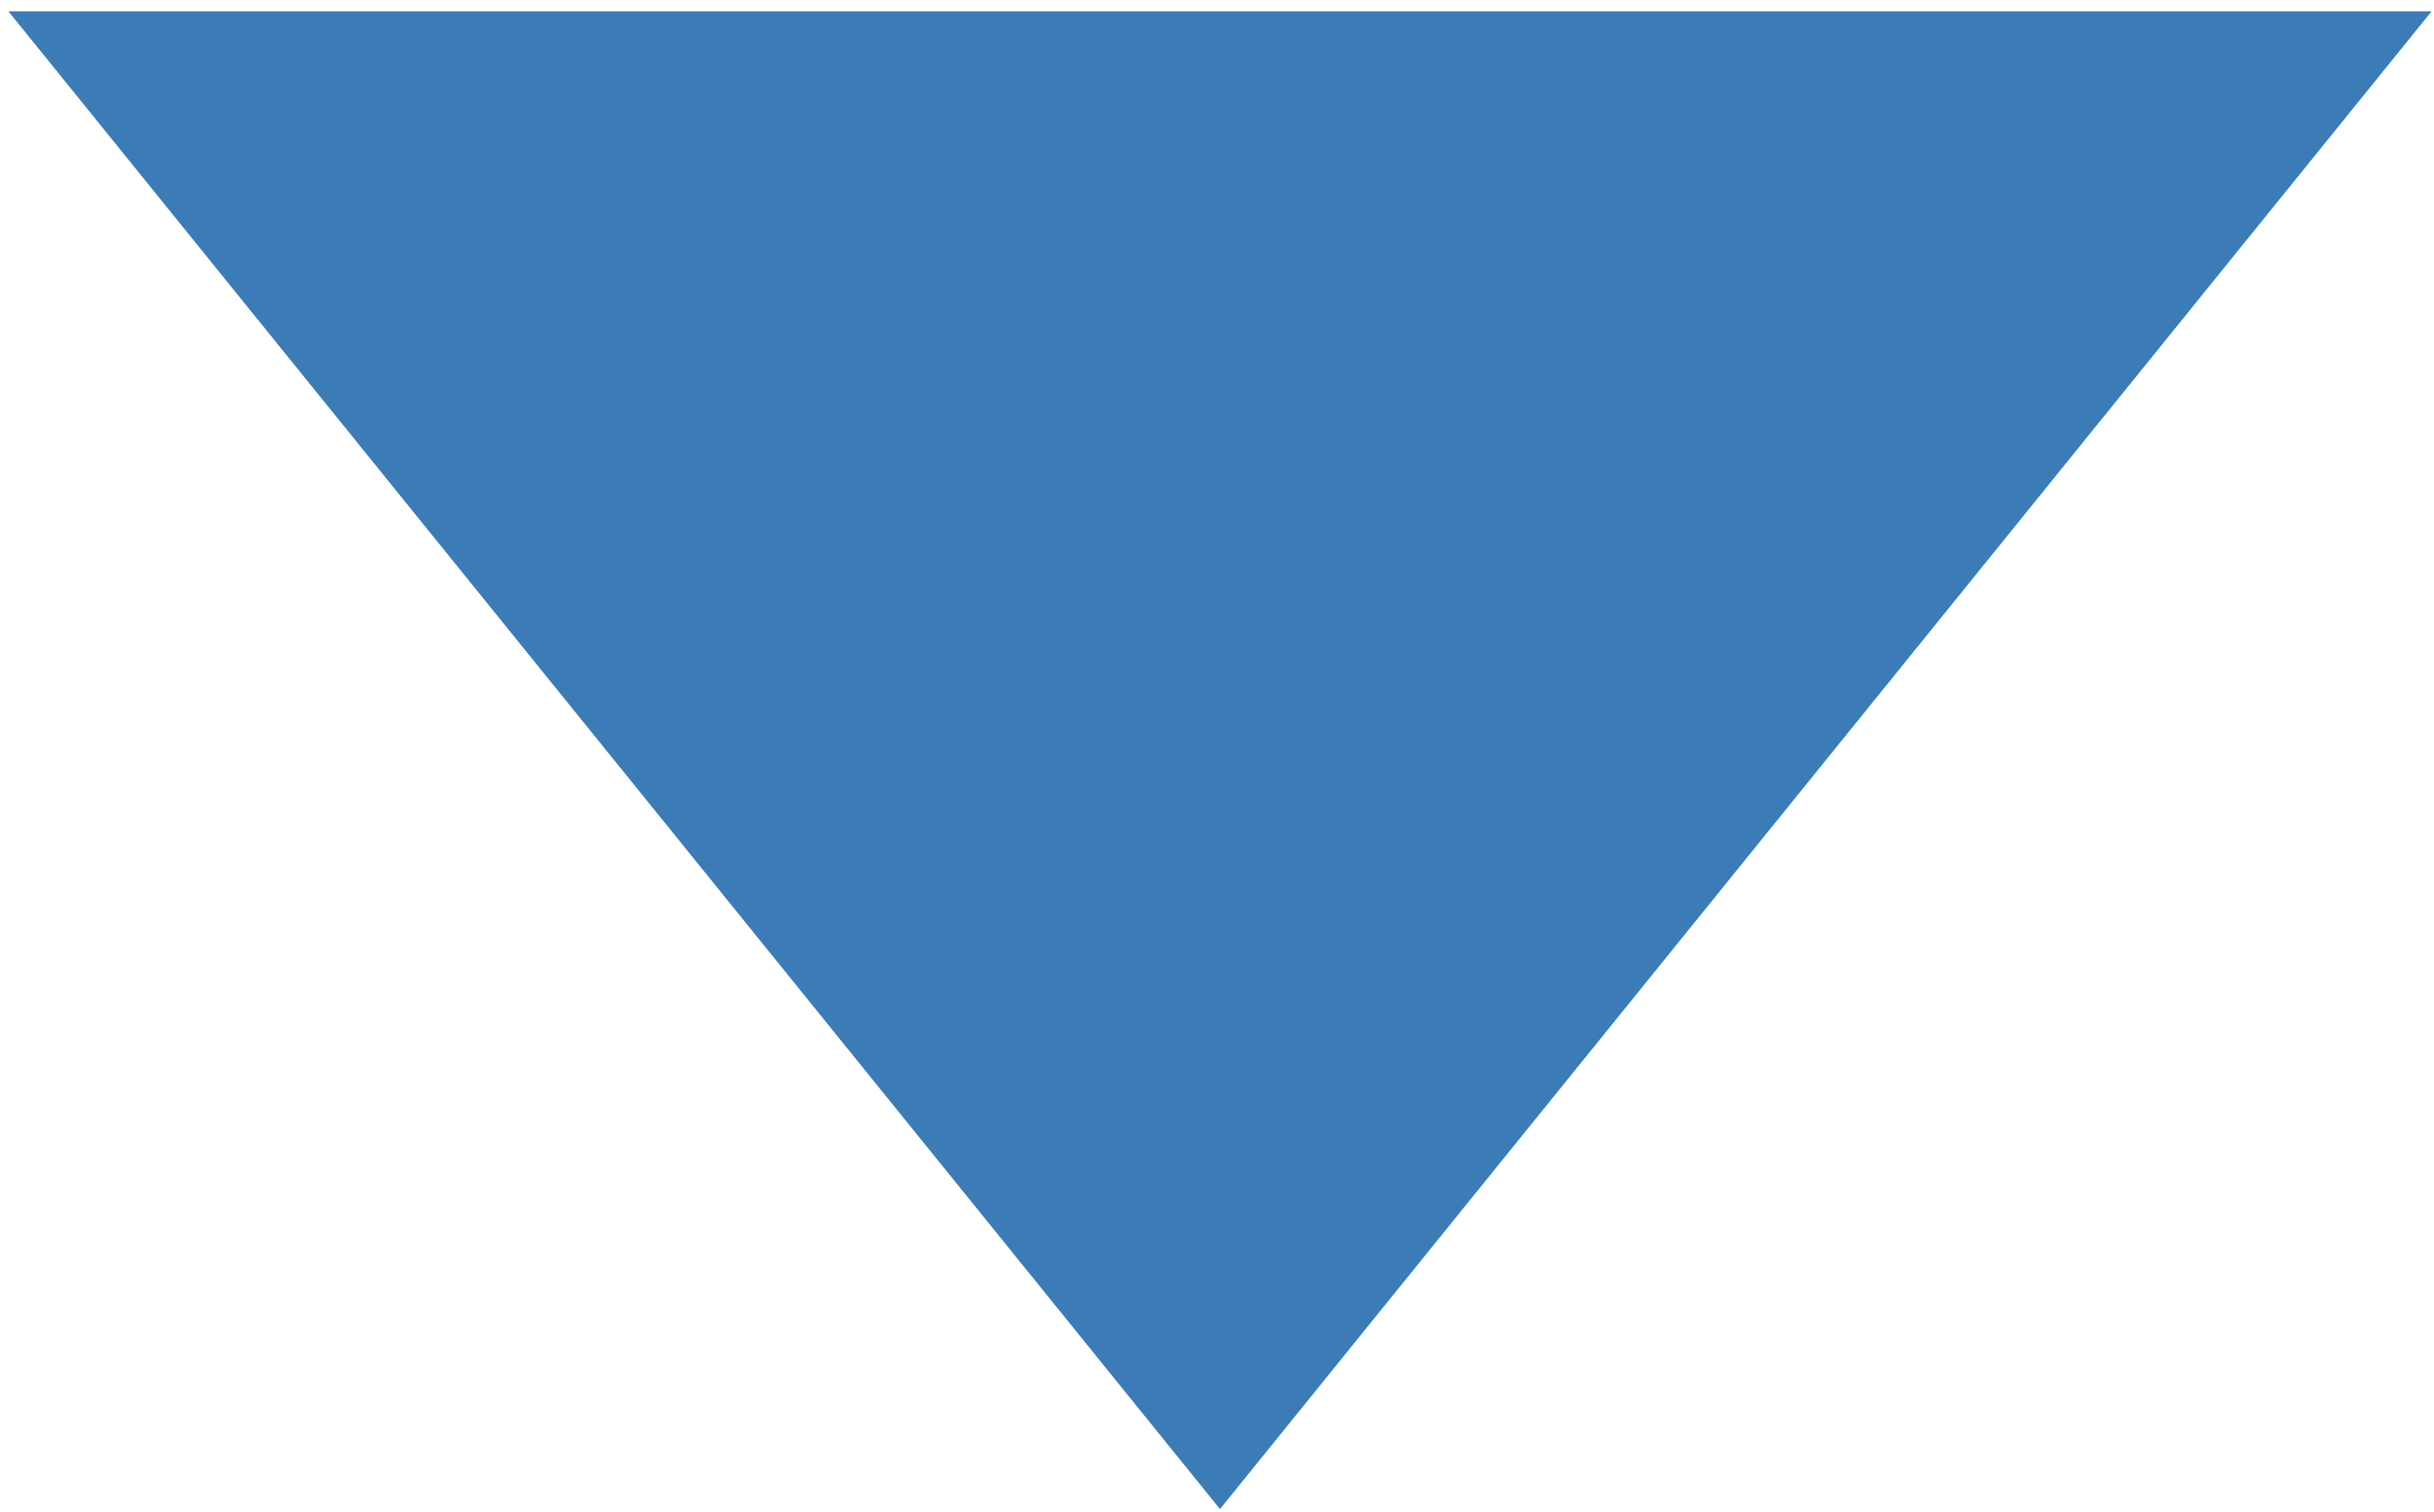
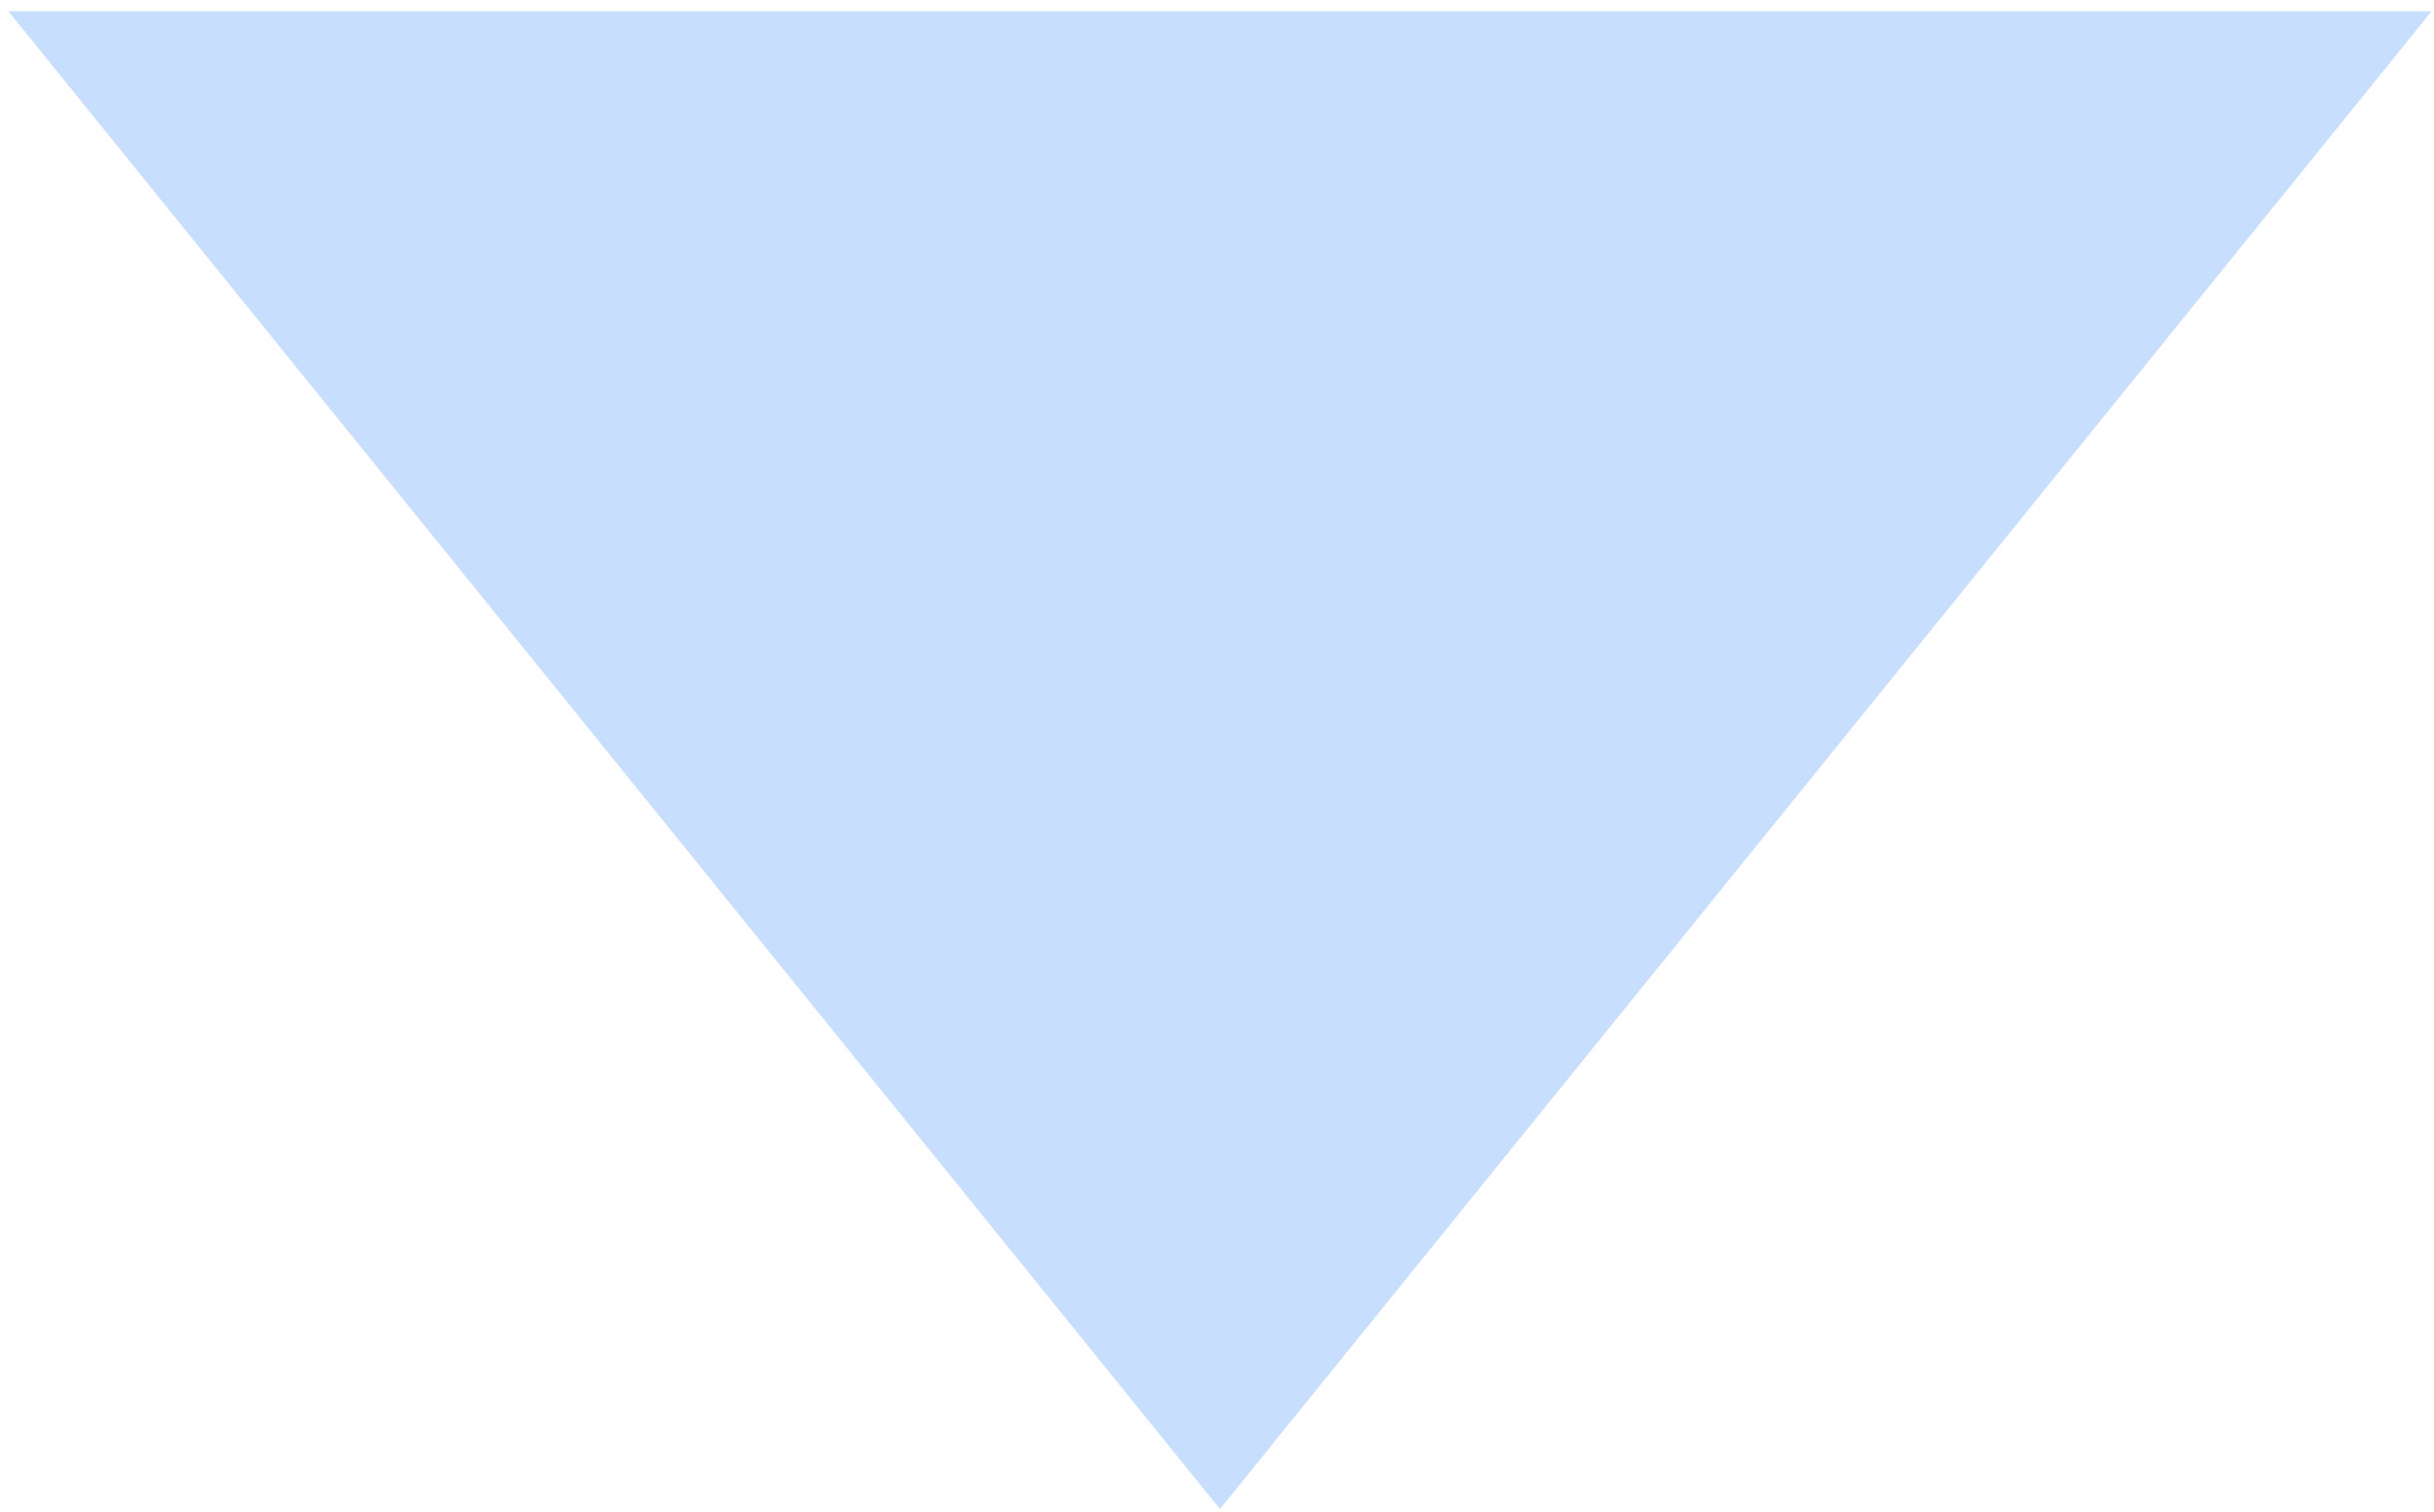
<svg xmlns="http://www.w3.org/2000/svg" width="124" height="77" viewBox="0 0 124 77" fill="none">
-   <path d="M62.152 76.879L0.426 0.574L123.879 0.574L62.152 76.879Z" fill="#3C7CB6" />
+   <path d="M62.152 76.879L0.426 0.574L123.879 0.574L62.152 76.879Z" fill="#C8DEFF" />
</svg>
